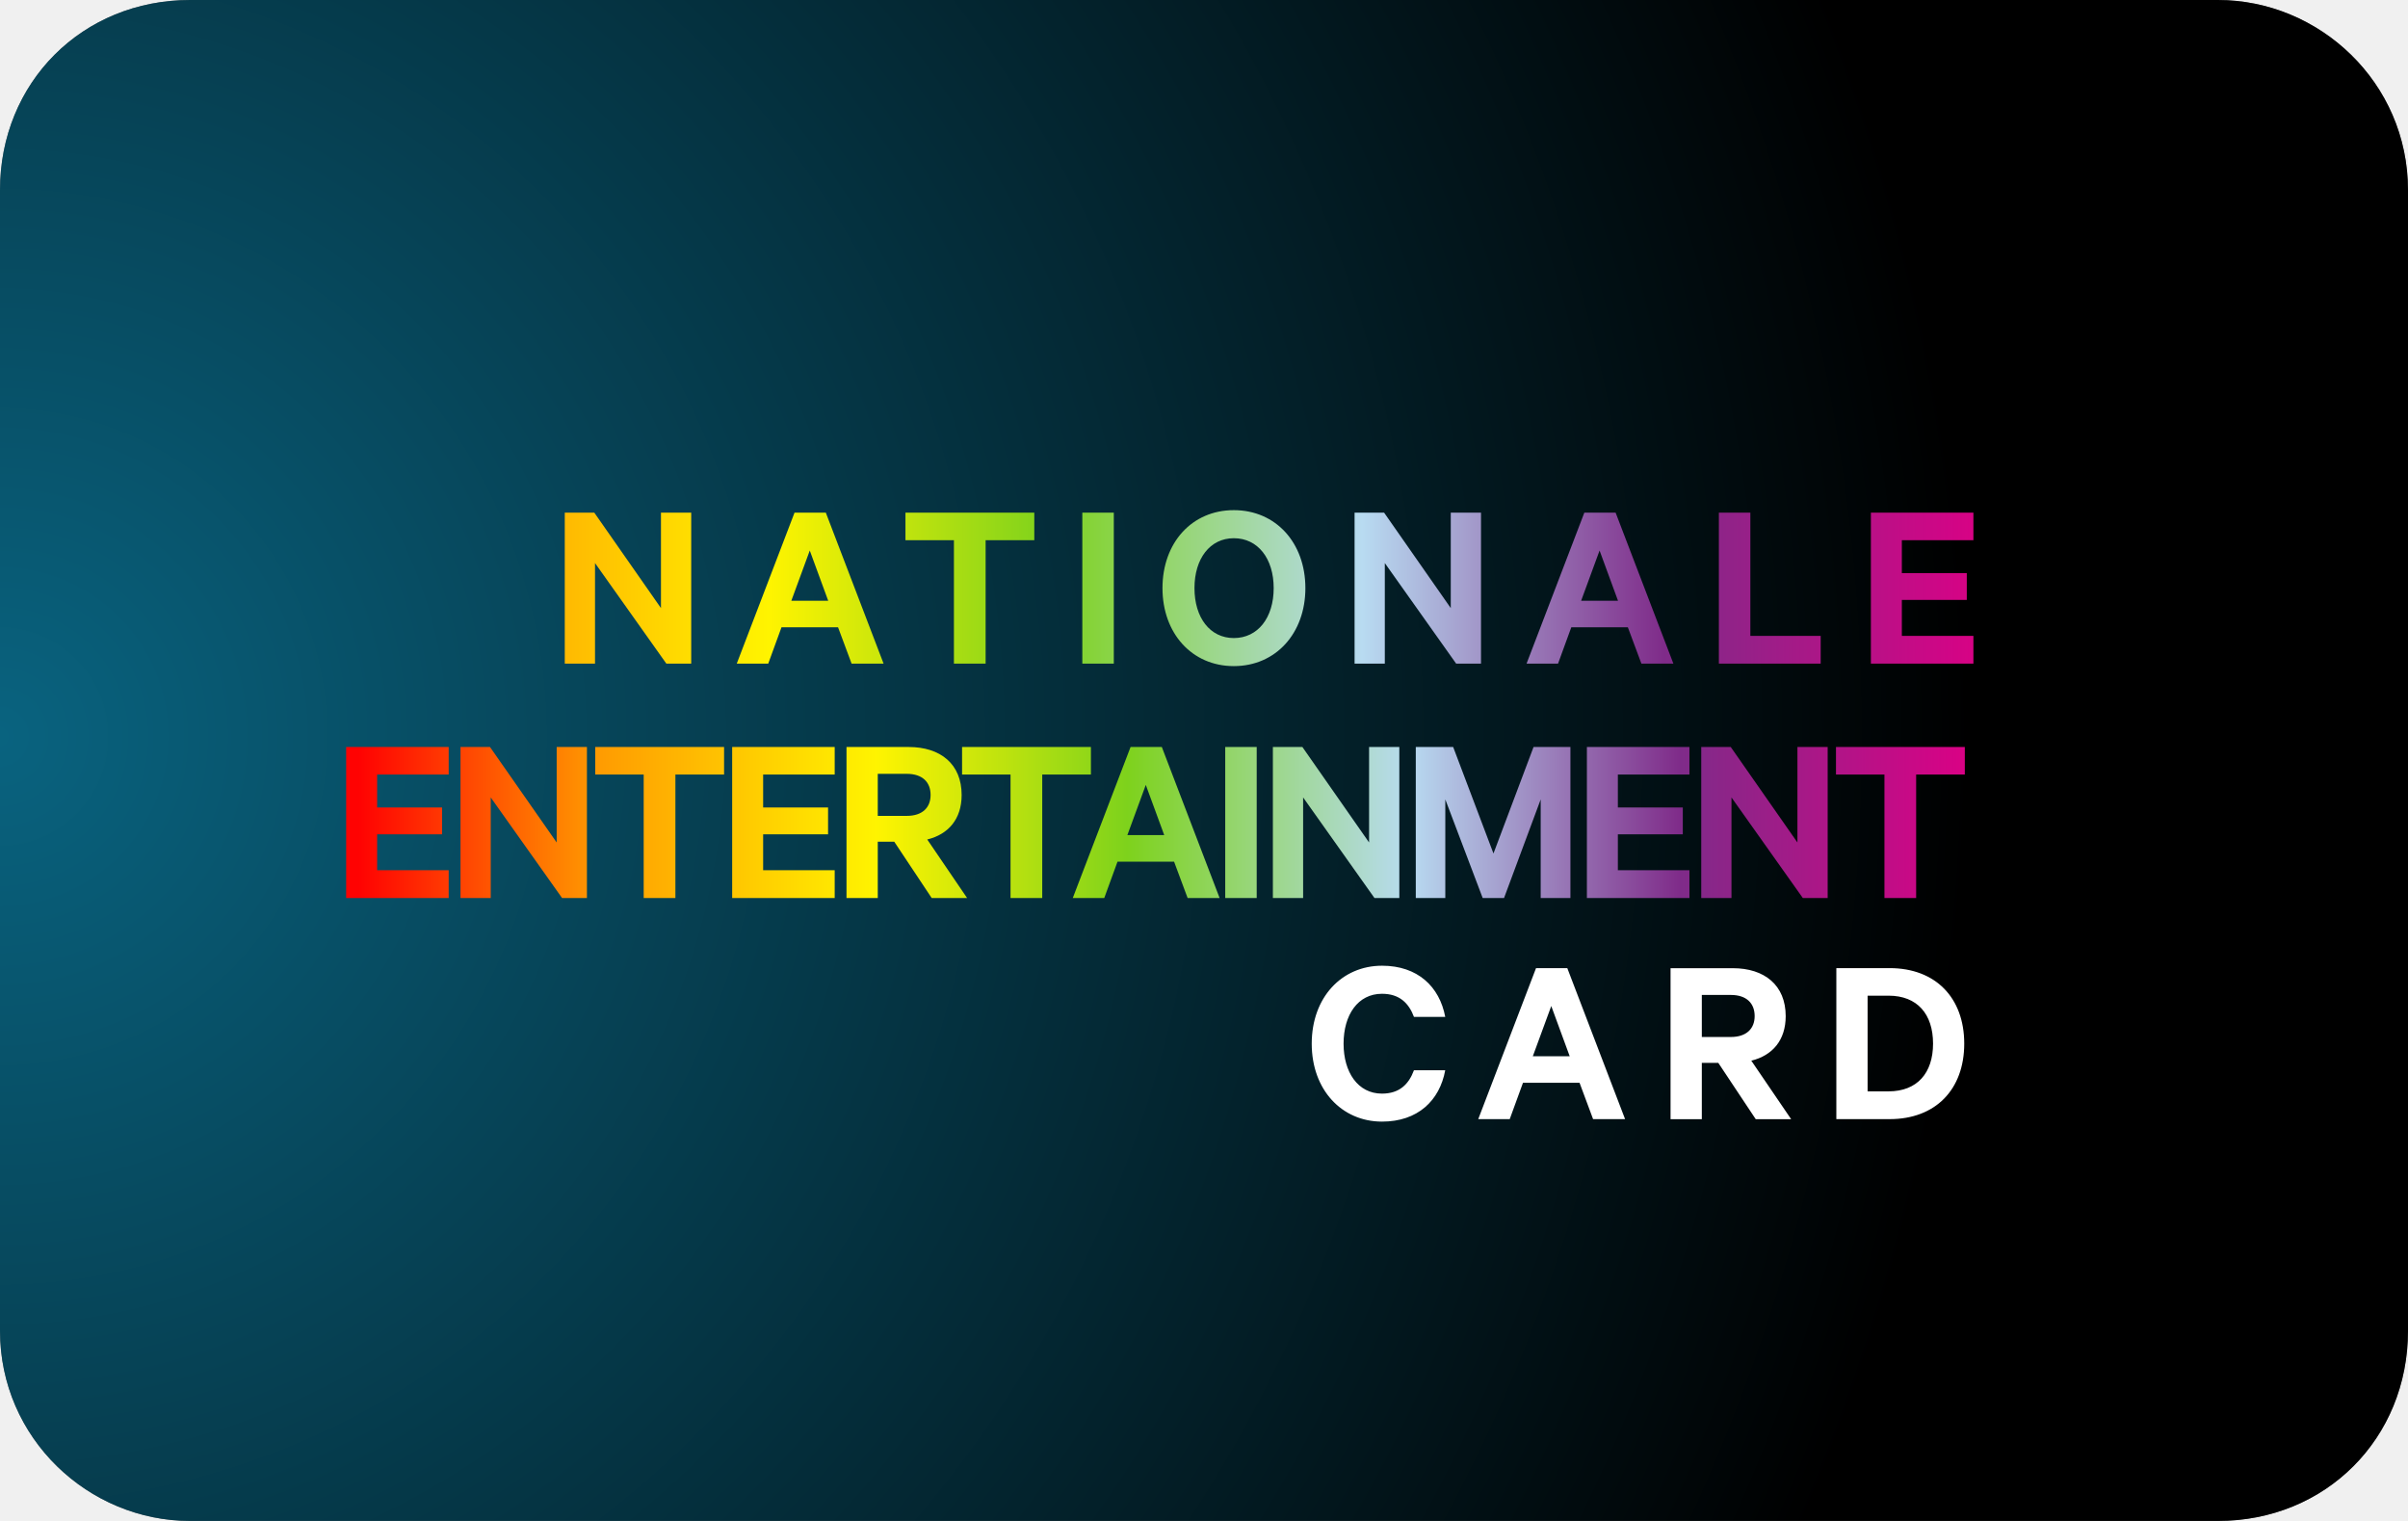
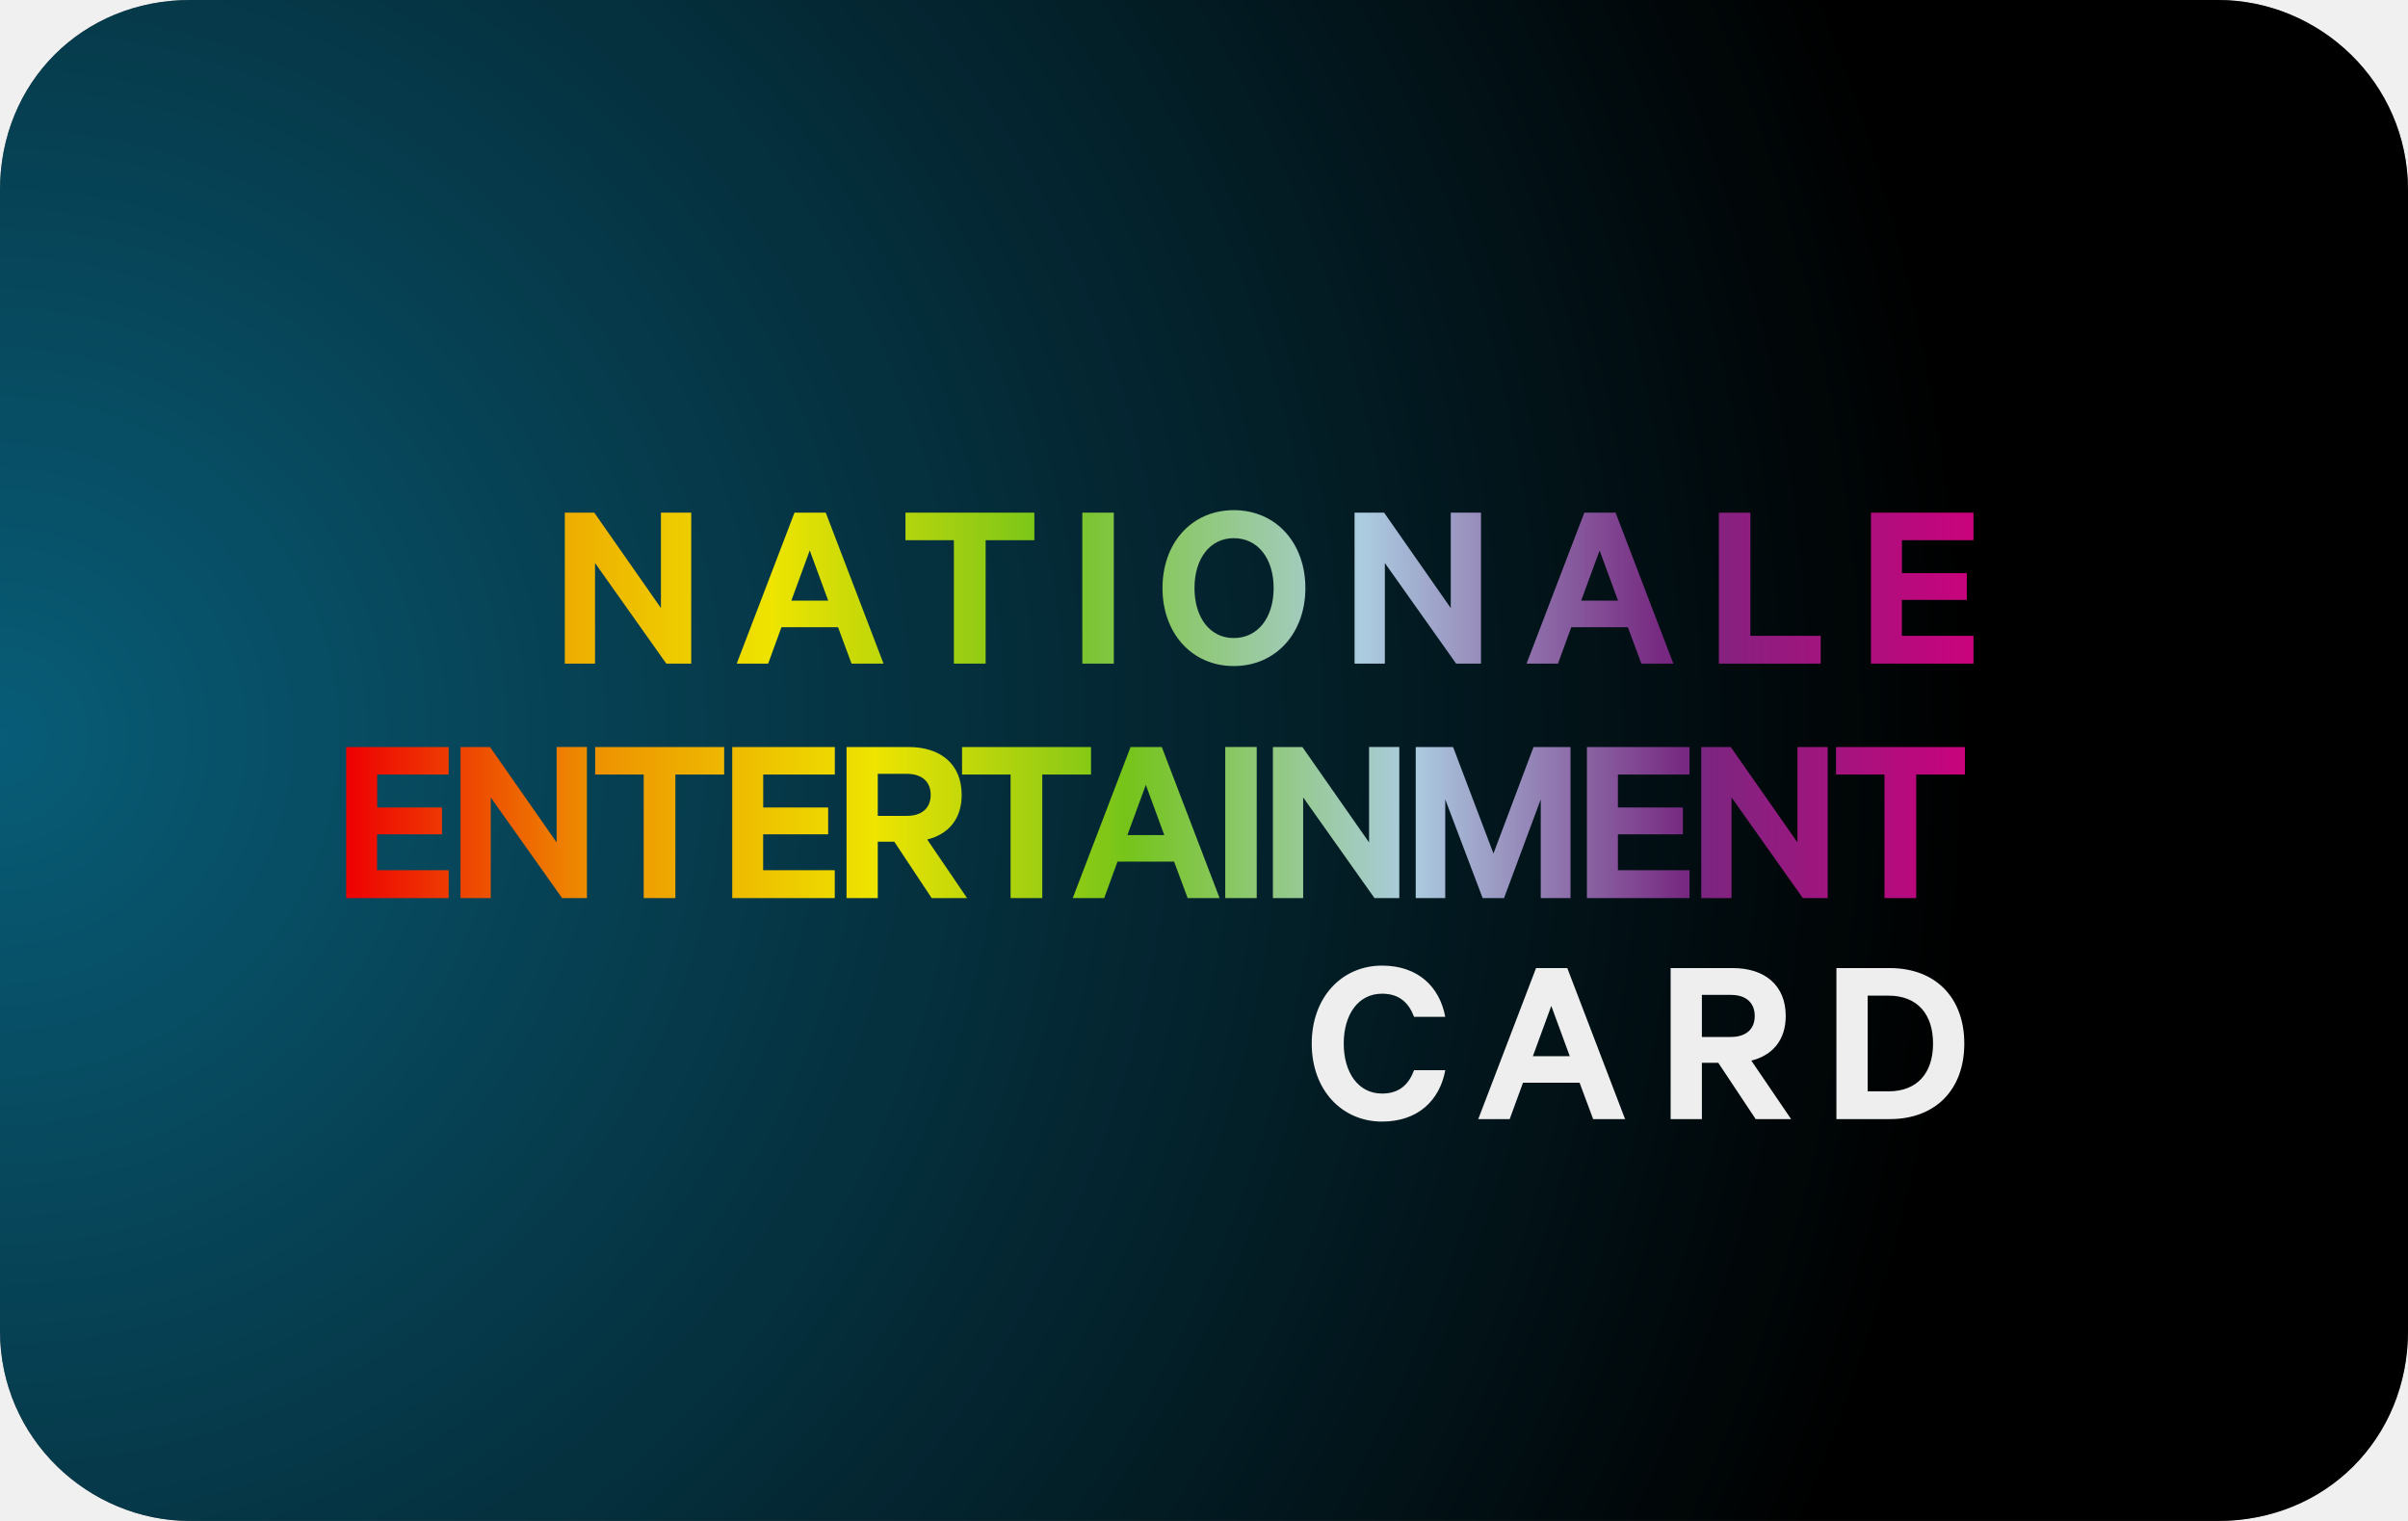
- <svg xmlns="http://www.w3.org/2000/svg" xmlns:xlink="http://www.w3.org/1999/xlink" fill="none" viewBox="0 0 38 24" width="38" height="24" role="img" aria-labelledby="pi-nationaleentertainmentcard">
-   <radialGradient id="pi-nationaleentertainmentcard-a" cx=".5" cy=".5" gradientTransform="matrix(62.5 0 0 62 -31.3438 -19.375)" gradientUnits="userSpaceOnUse" r=".5">
-     <stop offset="0" stop-color="#12c6ff" stop-opacity=".5" />
-     <stop offset="1" stop-opacity=".5" />
-   </radialGradient>
-   <linearGradient id="pi-nationaleentertainmentcard-b">
-     <stop offset="0" stop-color="#ff0202" />
-     <stop offset=".15" stop-color="#ff9c01" />
-     <stop offset=".32" stop-color="#fff400" />
-     <stop offset=".475" stop-color="#7ed21c" />
-     <stop offset=".649" stop-color="#b8dbf1" />
-     <stop offset=".817" stop-color="#7f2b89" />
-     <stop offset="1" stop-color="#dd0085" />
-   </linearGradient>
-   <linearGradient id="pi-nationaleentertainmentcard-c" gradientTransform="matrix(22.4353 0 0 2.09297 .057268 -.015542)" gradientUnits="userSpaceOnUse" x2="1" xlink:href="#pi-nationaleentertainmentcard-b" />
-   <linearGradient id="pi-nationaleentertainmentcard-d" gradientTransform="matrix(24.6209 0 0 2.7252 -5.04607 -.298072)" gradientUnits="userSpaceOnUse" x2="1" xlink:href="#pi-nationaleentertainmentcard-b" />
-   <path fill="#000" d="M35 0H3C1.3 0 0 1.3 0 3v18c0 1.7 1.4 3 3 3h32c1.7 0 3-1.3 3-3V3c0-1.7-1.4-3-3-3z" />
-   <path fill="url(#pi-nationaleentertainmentcard-a)" d="M35 0H3C1.3 0 0 1.3 0 3v18c0 1.7 1.4 3 3 3h32c1.7 0 3-1.3 3-3V3c0-1.7-1.4-3-3-3z" />
-   <g transform="scale(1.15 1.15) translate(0, -1)" clip-rule="evenodd" fill-rule="evenodd">
-     <path d="m0 0v2.072h1.407v-.381h-.982v-.493h.891v-.368h-.891v-.452h.982v-.378zm3.304 0h-.415v1.31l-.915-1.31h-.405v2.072h.415v-1.38l.979 1.38h.341zm.114.378h.665v1.694h.435v-1.694h.668v-.378h-1.768zm1.879-.378v2.072h1.407v-.381h-.982v-.493h.891v-.368h-.891v-.452h.982v-.378zm2.224 1.299h-.226v.773h-.429v-2.072h.854c.435 0 .726.233.726.658 0 .331-.182.54-.472.611l.547.803h-.486zm-.226-.931v.577h.398c.216 0 .327-.115.327-.287 0-.175-.111-.29-.327-.29zm1.157.01v-.378h1.768v.378h-.668v1.694h-.435v-1.694zm2.312-.378h.429l.793 2.072h-.439l-.186-.499h-.776l-.182.499h-.432zm.209.52-.253.689h.506zm1.522-.52h-.432v2.072h.432zm1.957 0h-.415v1.31l-.915-1.31h-.405v2.072h.415v-1.38l.979 1.38h.341zm1.437 2.072.503-1.353v1.353h.408v-2.072h-.506l-.55 1.461-.553-1.461h-.513v2.072h.405v-1.353l.513 1.353zm1.137-2.072v2.072h1.407v-.381h-.982v-.493h.891v-.368h-.891v-.452h.982v-.378zm3.304 0h-.415v1.31l-.915-1.31h-.405v2.072h.415v-1.38l.979 1.38h.341zm.114.378h.665v1.694h.435v-1.694h.668v-.378h-1.768z" fill="url(#pi-nationaleentertainmentcard-c)" transform="translate(4.75 11.25)" />
-     <path d="m1.735.034h-.415v1.31l-.915-1.31h-.405v2.072h.415v-1.38l.979 1.38h.341zm1.418 0h.429l.793 2.072h-.439l-.186-.499h-.776l-.182.499h-.432zm.209.52-.253.689h.506zm1.313-.142h.665v1.694h.435v-1.694h.668v-.378h-1.768zm2.859-.378h-.432v2.072h.432zm2.629 1.036c0 .618-.405 1.07-.982 1.07-.577 0-.979-.452-.979-1.07 0-.621.402-1.07.979-1.07.577 0 .982.449.982 1.07zm-.435 0c0-.405-.216-.685-.547-.685-.327 0-.54.28-.54.685 0 .405.213.685.54.685.331 0 .547-.28.547-.685zm2.845-1.036h-.415v1.31l-.915-1.31h-.405v2.072h.415v-1.38l.979 1.38h.341zm1.418 0h.429l.793 2.072h-.439l-.186-.499h-.776l-.182.499h-.432zm.209.52-.253.689h.506zm1.637 1.552h1.397v-.381h-.965v-1.691h-.432zm2.086-2.072v2.072h1.407v-.381h-.982v-.493h.891v-.368h-.891v-.452h.982v-.378z" fill="url(#pi-nationaleentertainmentcard-d)" transform="translate(7.75 8)" />
-     <path d="m0 1.07c0 .634.412 1.07.965 1.07.489 0 .79-.287.867-.705h-.429c-.071.192-.199.321-.439.321-.331 0-.527-.294-.527-.685 0-.395.196-.685.527-.685.24 0 .368.128.439.317h.429c-.078-.415-.378-.702-.867-.702-.553 0-.965.435-.965 1.07zm3.078-1.036h.429l.793 2.072h-.439l-.186-.499h-.776l-.182.499h-.432zm.209.52-.253.689h.506zm2.292.78h-.226v.773h-.429v-2.072h.854c.435 0 .726.233.726.658 0 .331-.182.54-.472.611l.547.803h-.486zm-.226-.932v.577h.398c.216 0 .327-.115.327-.287 0-.175-.111-.29-.327-.29zm2.275 1.323h.287c.395 0 .611-.253.611-.655 0-.405-.216-.658-.611-.658h-.287zm-.429.381v-2.072h.732c.628 0 1.023.405 1.023 1.036 0 .631-.395 1.036-1.023 1.036z" fill="#fff" transform="translate(18 14.25)" />
+ <svg xmlns="http://www.w3.org/2000/svg" role="img" viewBox="0 0 38 24" width="38" height="24" aria-labelledby="pi-nationaleentertainmentcard">
+   <g clip-path="url(#pi-nationaleentertainmentcard-a)">
+     <path d="M35 0H3C1.3 0 0 1.3 0 3v18c0 1.7 1.4 3 3 3h32c1.7 0 3-1.3 3-3V3c0-1.7-1.4-3-3-3Z" fill="#000" />
+     <path d="M35 0H3C1.3 0 0 1.3 0 3v18c0 1.7 1.4 3 3 3h32c1.7 0 3-1.3 3-3V3c0-1.7-1.4-3-3-3Z" fill="url(#pi-nationaleentertainmentcard-b)" />
+     <path fill-rule="evenodd" clip-rule="evenodd" d="M5.463 11.787v2.384H7.08v-.439h-1.13v-.567h1.025v-.423H5.952v-.52H7.08v-.434H5.463Zm3.799 0h-.478v1.506l-1.051-1.505h-.466v2.383h.477v-1.588l1.126 1.588h.392v-2.383Zm.131.435h.765v1.949h.5v-1.949h.77v-.434H9.392v.434Zm2.162-.434v2.383h1.618v-.439h-1.13v-.567h1.026v-.423h-1.025v-.52h1.13v-.434h-1.62Zm2.557 1.494h-.26v.889h-.493v-2.383h.982c.5 0 .835.267.835.756 0 .38-.21.621-.544.703l.629.924h-.559l-.59-.89Zm-.26-1.071v.663h.458c.248 0 .377-.132.377-.33 0-.202-.129-.333-.377-.333h-.458Zm1.33.011v-.434h2.035v.434h-.769v1.949h-.5v-1.949h-.765Zm2.66-.434h.492l.912 2.383h-.504l-.214-.575h-.893l-.21.575h-.496l.912-2.383Zm.24.597-.291.792h.582l-.291-.792Zm1.75-.598h-.497v2.384h.497v-2.383Zm2.25 0h-.477v1.506l-1.052-1.505h-.466v2.383h.478v-1.588l1.125 1.588h.392v-2.383Zm1.653 2.384.579-1.557v1.557h.47v-2.383H24.2l-.632 1.68-.637-1.68h-.59v2.383h.466v-1.557l.59 1.557h.337Zm1.308-2.383v2.383h1.619v-.439h-1.13v-.567h1.025v-.423h-1.025v-.52h1.13v-.434h-1.619Zm3.8 0h-.478v1.505l-1.052-1.505h-.466v2.383h.478v-1.588l1.125 1.588h.392v-2.383Zm.13.434h.765v1.949h.501v-1.949h.769v-.434h-2.034v.434Z" fill="url(#pi-nationaleentertainmentcard-c)" />
+     <path fill-rule="evenodd" clip-rule="evenodd" d="M10.908 8.089h-.478v1.506L9.378 8.089h-.465v2.383h.477V8.884l1.125 1.588h.393V8.089Zm1.63 0h.493l.912 2.383h-.505l-.213-.575h-.893l-.21.575h-.496l.912-2.383Zm.24.598-.29.791h.582l-.291-.791Zm1.51-.163h.765v1.948h.501V8.524h.769v-.435h-2.034v.435Zm3.289-.435h-.497v2.383h.497V8.089ZM20.6 9.28c0 .71-.466 1.23-1.13 1.23-.663 0-1.125-.52-1.125-1.23 0-.714.462-1.23 1.125-1.23.664 0 1.13.516 1.13 1.23Zm-.501 0c0-.465-.248-.788-.629-.788-.376 0-.62.323-.62.788 0 .466.244.788.62.788.38 0 .629-.322.629-.788Zm3.272-1.191h-.477v1.506l-1.052-1.506h-.466v2.383h.478V8.884l1.125 1.588h.392V8.089Zm1.63 0h.494l.912 2.383h-.505l-.213-.575h-.893l-.21.575h-.496l.912-2.383Zm.242.598-.291.791h.582l-.291-.791Zm1.882 1.785h1.607v-.439h-1.11V8.09h-.497v2.383Zm2.4-2.383v2.383h1.618v-.439h-1.13v-.566h1.025v-.423h-1.024v-.52h1.129v-.435h-1.619Z" fill="url(#pi-nationaleentertainmentcard-d)" />
+     <path fill-rule="evenodd" clip-rule="evenodd" d="M20.7 16.468c0 .73.474 1.23 1.11 1.23.563 0 .908-.33.998-.811h-.493c-.082.221-.23.369-.505.369-.38 0-.605-.338-.605-.788 0-.454.225-.788.605-.788.276 0 .423.148.505.365h.492c-.089-.478-.434-.808-.997-.808-.636 0-1.11.501-1.11 1.23Zm3.54-1.192h.493l.912 2.383h-.504l-.214-.574h-.893l-.21.574h-.496l.912-2.383Zm.24.598-.29.792h.582l-.291-.792Zm2.637.897h-.26v.888h-.493v-2.383h.982c.5 0 .834.268.834.757 0 .38-.21.621-.543.703l.628.923h-.559l-.59-.888Zm-.26-1.072v.664h.457c.249 0 .377-.132.377-.33 0-.202-.128-.334-.377-.334h-.457Zm2.616 1.522h.33c.454 0 .702-.291.702-.753 0-.466-.248-.757-.702-.757h-.33v1.51Zm-.493.438v-2.383h.842c.722 0 1.176.466 1.176 1.192s-.454 1.191-1.176 1.191h-.842Z" fill="#fff" />
+     <path opacity=".07" d="M35 0H3C1.3 0 0 1.3 0 3v18c0 1.7 1.4 3 3 3h32c1.7 0 3-1.3 3-3V3c0-1.7-1.4-3-3-3Z" fill="#000" />
  </g>
+   <defs>
+     <linearGradient id="pi-nationaleentertainmentcard-c" x1="5.528" y1="11.77" x2="31.329" y2="11.77" gradientUnits="userSpaceOnUse">
+       <stop stop-color="#FF0202" />
+       <stop offset=".15" stop-color="#FF9C01" />
+       <stop offset=".32" stop-color="#FFF400" />
+       <stop offset=".475" stop-color="#7ED21C" />
+       <stop offset=".649" stop-color="#B8DBF1" />
+       <stop offset=".817" stop-color="#7F2B89" />
+       <stop offset="1" stop-color="#DD0085" />
+     </linearGradient>
+     <linearGradient id="pi-nationaleentertainmentcard-d" x1="3.11" y1="7.707" x2="31.424" y2="7.707" gradientUnits="userSpaceOnUse">
+       <stop stop-color="#FF0202" />
+       <stop offset=".15" stop-color="#FF9C01" />
+       <stop offset=".32" stop-color="#FFF400" />
+       <stop offset=".475" stop-color="#7ED21C" />
+       <stop offset=".649" stop-color="#B8DBF1" />
+       <stop offset=".817" stop-color="#7F2B89" />
+       <stop offset="1" stop-color="#DD0085" />
+     </linearGradient>
+     <radialGradient id="pi-nationaleentertainmentcard-b" cx="0" cy="0" r="1" gradientUnits="userSpaceOnUse" gradientTransform="matrix(31.25 0 0 31 -.094 11.625)">
+       <stop stop-color="#12C6FF" stop-opacity=".5" />
+       <stop offset="1" stop-opacity=".5" />
+     </radialGradient>
+     <clipPath id="pi-nationaleentertainmentcard-a">
+       <path fill="#fff" d="M0 0h38v24H0z" />
+     </clipPath>
+   </defs>
</svg>
